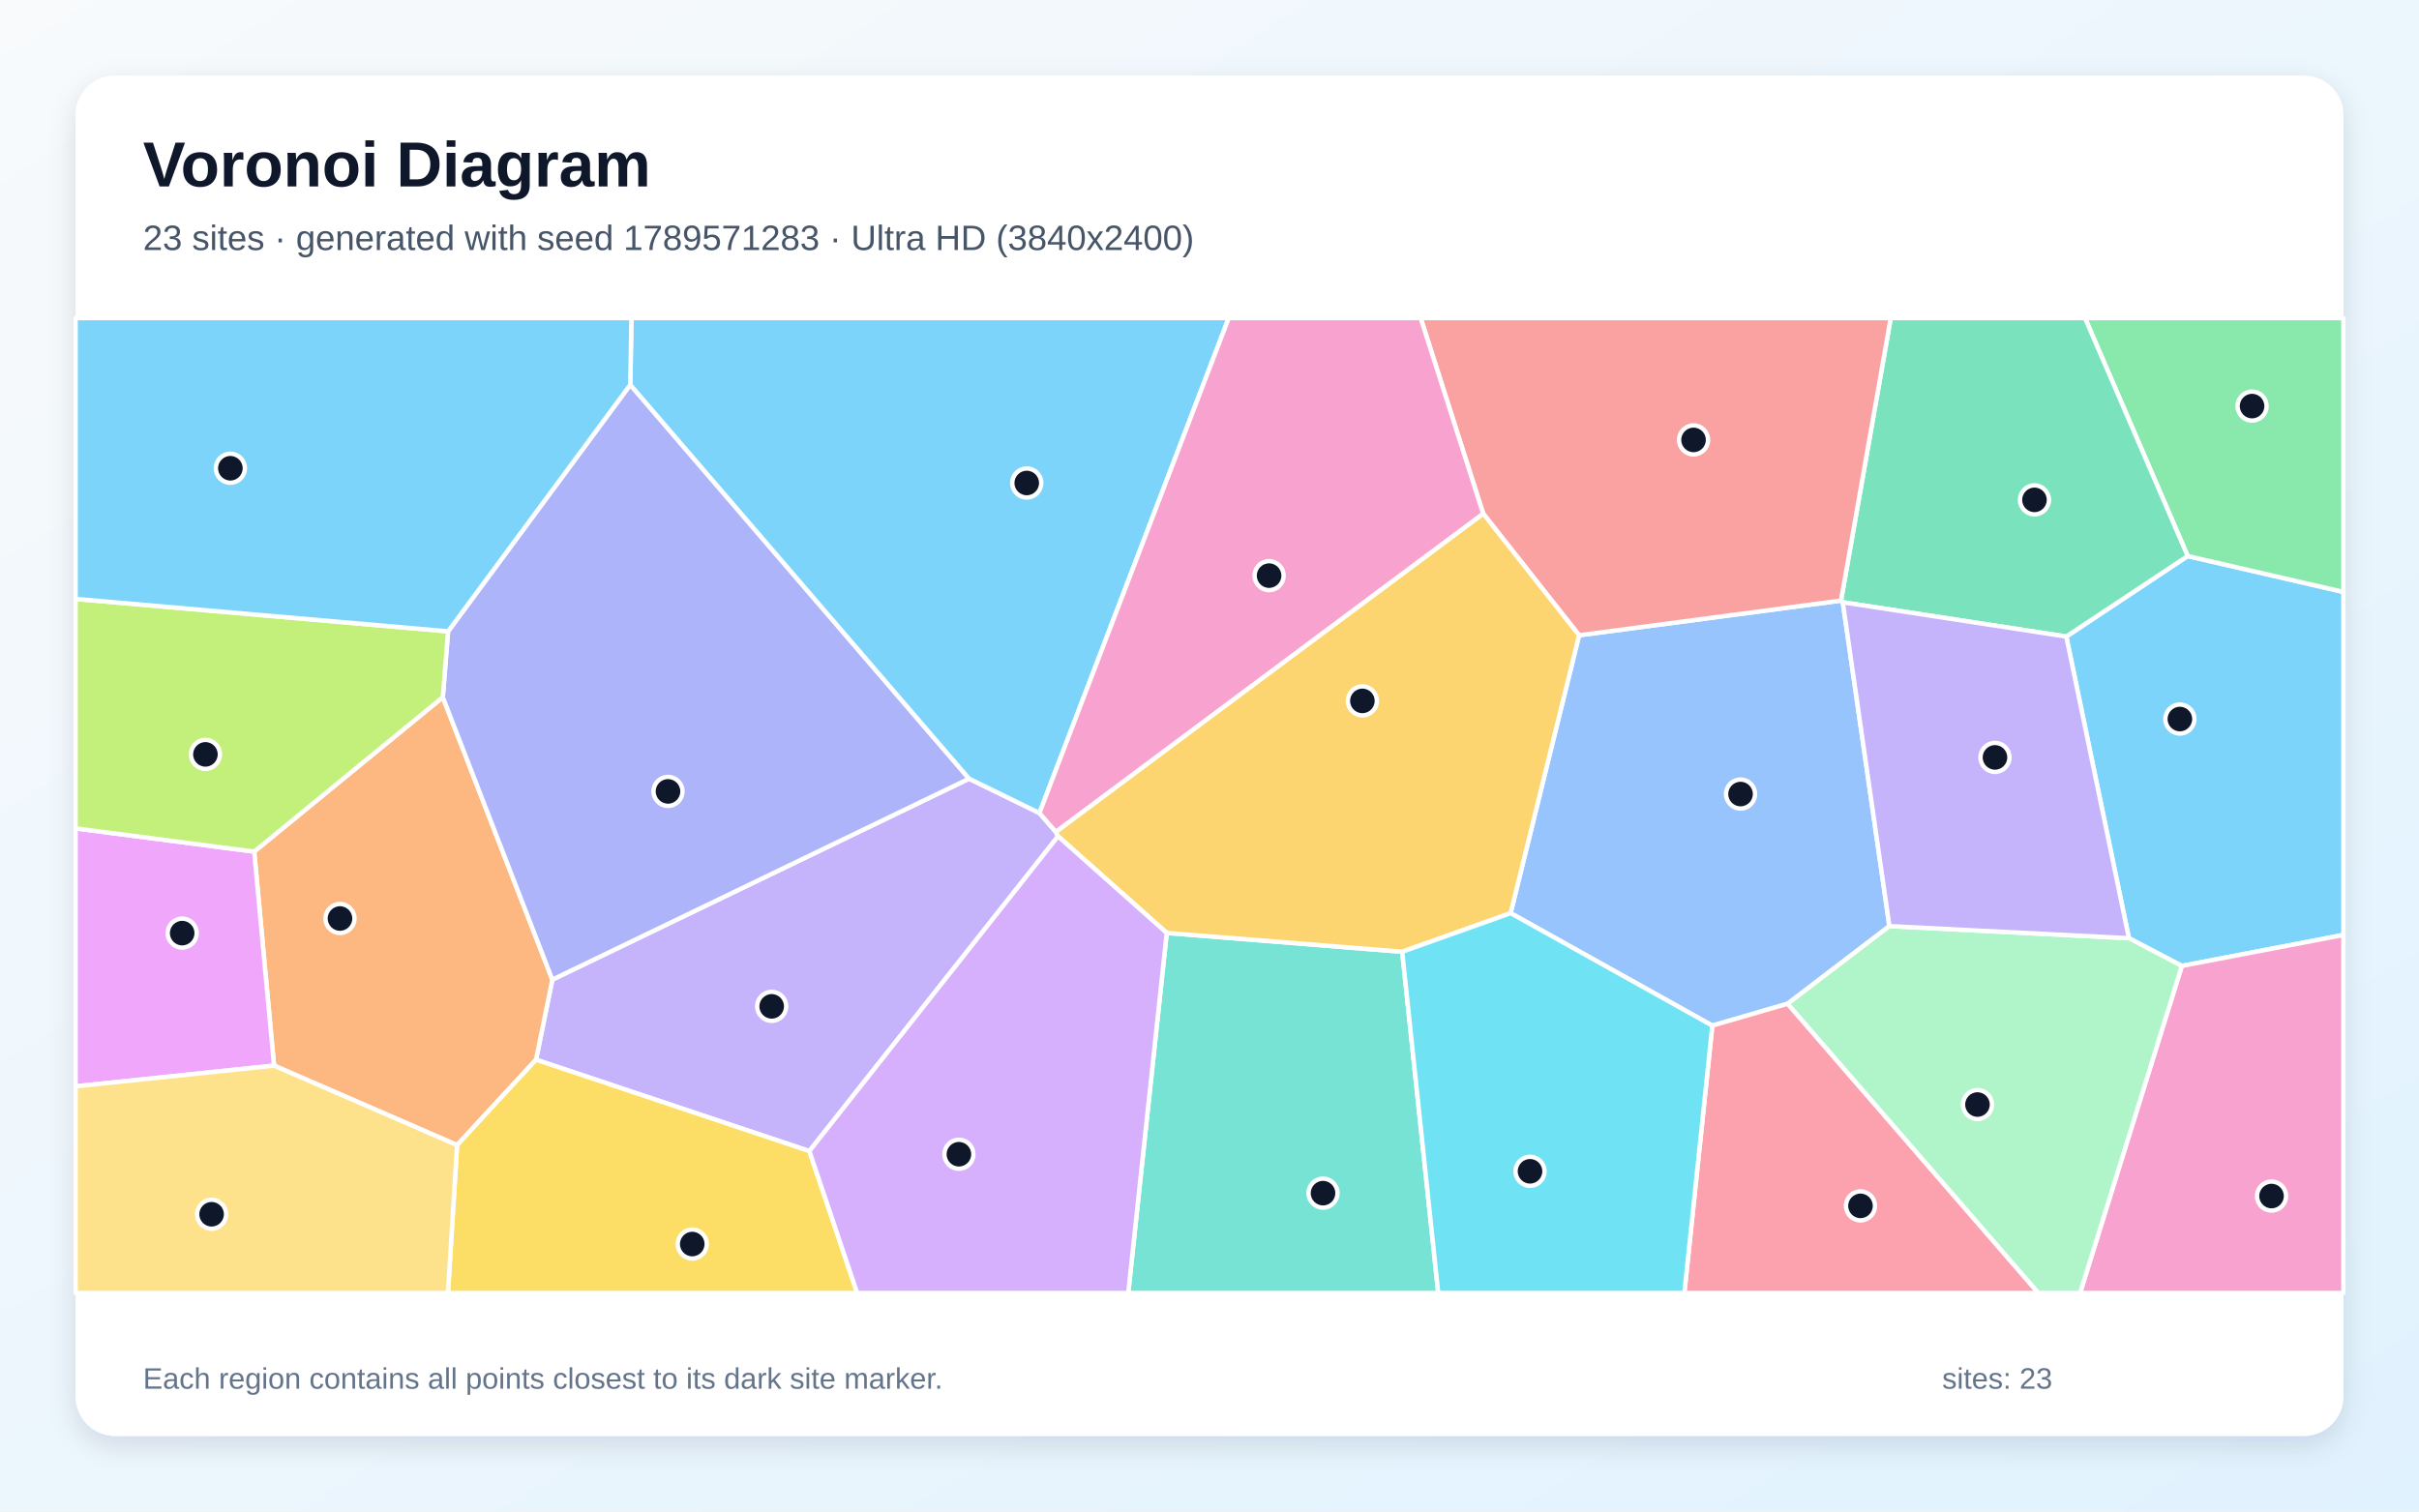
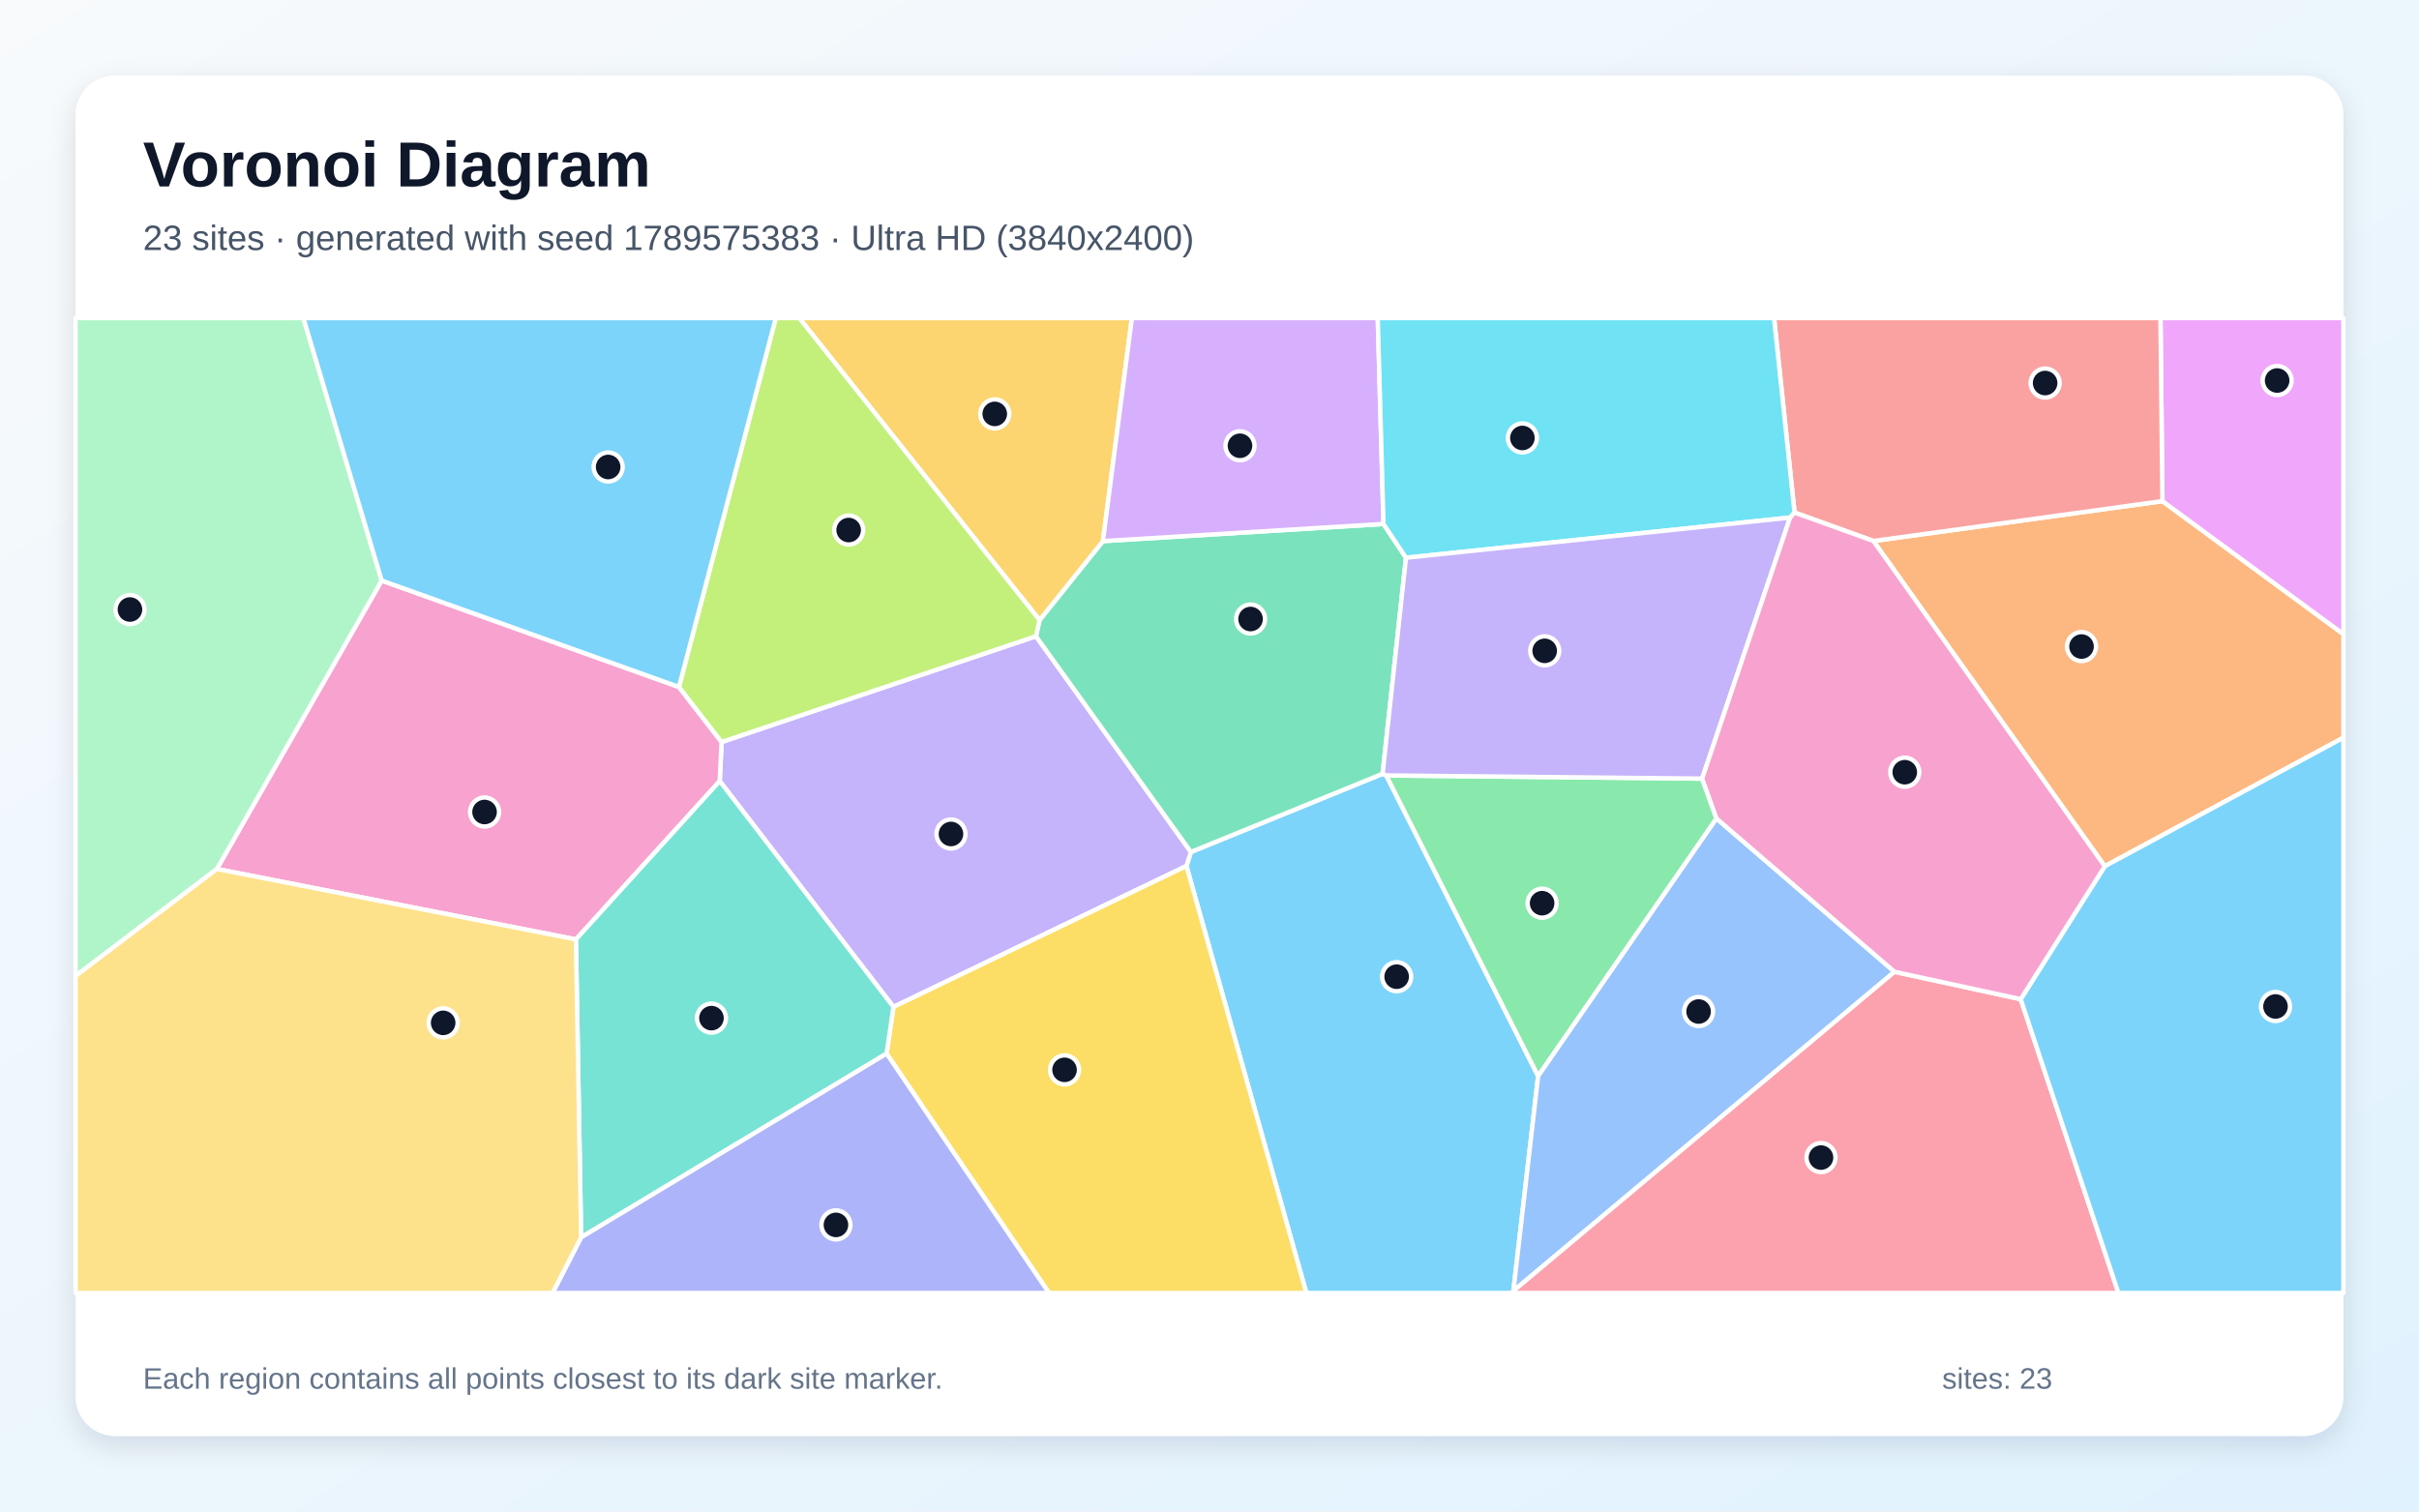
<svg xmlns="http://www.w3.org/2000/svg" width="3840" height="2400" viewBox="0 0 3840 2400" role="img" aria-labelledby="title description">
  <defs>
    <linearGradient id="background" x1="0" y1="0" x2="1" y2="1">
      <stop stop-color="#F8FAFC" />
      <stop offset="1" stop-color="#E0F2FE" />
    </linearGradient>
    <filter id="shadow" x="-5%" y="-5%" width="110%" height="110%">
      <feDropShadow dx="0" dy="15" stdDeviation="22" flood-color="#0F172A" flood-opacity=".12" />
    </filter>
  </defs>
  <rect width="3840" height="2400" fill="url(#background)" />
  <rect x="120" y="120" width="3600" height="2160" rx="63" fill="#FFFFFF" filter="url(#shadow)" />
  <g font-family="Arial, sans-serif">
    <text x="227" y="296" font-size="101" font-weight="700" fill="#0F172A">Voronoi Diagram</text>
-     <text x="227" y="397" font-size="56" fill="#475569">23 sites · generated with seed 1789571283 · Ultra HD (3840x2400)</text>
+     <text x="227" y="397" font-size="56" fill="#475569">23 sites · generated with seed 1789575383 · Ultra HD (3840x2400)</text>
  </g>
  <g stroke="#FFFFFF" stroke-width="7" stroke-linejoin="round">
-     <polygon points="3463.5,1533.7 3379.5,1489.7 3280.1,1010.7 3472.8,882.9 3720.0,939.9 3720.0,1484.5" fill="#38BDF8" fill-opacity="0.65" />
-     <polygon points="1538.3,1236.4 1650.0,1290.9 1676.0,1320.8 1679.6,1327.9 1284.8,1827.7 850.9,1682.6 876.8,1555.5" fill="#A78BFA" fill-opacity="0.65" />
-     <polygon points="3463.5,1533.7 3720.0,1484.5 3720.0,2053.0 3302.0,2053.0" fill="#F472B6" fill-opacity="0.65" />
-     <polygon points="435.0,1692.0 403.5,1352.2 702.9,1107.0 876.8,1555.5 850.9,1682.6 725.6,1818.2" fill="#FB923C" fill-opacity="0.65" />
-     <polygon points="725.6,1818.2 850.9,1682.6 1284.8,1827.7 1360.7,2053.0 711.1,2053.0" fill="#FACC15" fill-opacity="0.65" />
-     <polygon points="3472.8,882.9 3309.8,505.0 3720.0,505.0 3720.0,939.9" fill="#4ADE80" fill-opacity="0.65" />
-     <polygon points="1852.1,1481.3 2225.9,1511.2 2283.1,2053.0 1791.0,2053.0" fill="#2DD4BF" fill-opacity="0.65" />
-     <polygon points="2999.3,1470.5 2837.8,1593.7 2718.2,1628.5 2398.0,1449.9 2506.7,1008.7 2922.5,953.6 2925.3,956.3" fill="#60A5FA" fill-opacity="0.65" />
-     <polygon points="120.0,1724.9 120.0,1315.3 403.5,1352.2 435.0,1692.0" fill="#E879F9" fill-opacity="0.65" />
-     <polygon points="2925.3,956.3 2922.5,953.6 3001.4,505.0 3309.8,505.0 3472.8,882.9 3280.1,1010.7" fill="#34D399" fill-opacity="0.65" />
-     <polygon points="2922.5,953.6 2506.7,1008.7 2354.4,815.5 2255.2,505.0 3001.4,505.0" fill="#F87171" fill-opacity="0.65" />
-     <polygon points="1000.5,610.9 1538.3,1236.4 876.8,1555.5 702.9,1107.0 711.3,1002.5" fill="#818CF8" fill-opacity="0.65" />
-     <polygon points="2354.4,815.5 2506.7,1008.7 2398.0,1449.9 2225.9,1511.2 1852.1,1481.3 1679.6,1327.9 1676.0,1320.8" fill="#FBBF24" fill-opacity="0.65" />
-     <polygon points="711.3,1002.5 702.9,1107.0 403.5,1352.2 120.0,1315.3 120.0,951.0" fill="#A3E635" fill-opacity="0.65" />
-     <polygon points="1284.8,1827.7 1679.6,1327.9 1852.1,1481.3 1791.0,2053.0 1360.7,2053.0" fill="#C084FC" fill-opacity="0.65" />
-     <polygon points="2718.2,1628.5 2837.8,1593.7 3235.8,2053.0 2673.8,2053.0" fill="#FB7185" fill-opacity="0.65" />
-     <polygon points="2225.9,1511.2 2398.0,1449.9 2718.2,1628.5 2673.8,2053.0 2283.1,2053.0" fill="#22D3EE" fill-opacity="0.65" />
-     <polygon points="2837.8,1593.7 2999.3,1470.5 3379.5,1489.7 3463.5,1533.7 3302.0,2053.0 3235.8,2053.0" fill="#86EFAC" fill-opacity="0.65" />
-     <polygon points="120.0,1724.9 435.0,1692.0 725.6,1818.2 711.1,2053.0 120.0,2053.0" fill="#FCD34D" fill-opacity="0.65" />
-     <polygon points="1650.0,1290.9 1538.3,1236.4 1000.5,610.9 1002.4,505.0 1950.5,505.0" fill="#38BDF8" fill-opacity="0.65" />
-     <polygon points="1000.5,610.9 711.3,1002.5 120.0,951.0 120.0,505.0 1002.4,505.0" fill="#38BDF8" fill-opacity="0.65" />
-     <polygon points="2999.3,1470.5 2925.3,956.3 3280.1,1010.7 3379.5,1489.7" fill="#A78BFA" fill-opacity="0.65" />
-     <polygon points="2354.4,815.5 1676.0,1320.8 1650.0,1290.9 1950.5,505.0 2255.2,505.0" fill="#F472B6" fill-opacity="0.65" />
+     <polygon points="1883.4,1375.0 1890.5,1352.8 2194.8,1228.6 2200.5,1231.2 2441.7,1708.6 2402.4,2049.7 2401.0,2053.0 2073.7,2053.0" fill="#38BDF8" fill-opacity="0.65" />
+     <polygon points="1418.3,1598.8 1142.5,1240.2 1145.5,1178.2 1644.5,1010.2 1890.5,1352.8 1883.4,1375.0" fill="#A78BFA" fill-opacity="0.65" />
+     <polygon points="344.2,1379.8 605.9,921.8 1077.8,1090.8 1145.5,1178.2 1142.5,1240.2 914.2,1491.6" fill="#F472B6" fill-opacity="0.65" />
+     <polygon points="3341.2,1375.4 2973.9,859.0 3432.7,795.7 3720.0,1006.9 3720.0,1171.3" fill="#FB923C" fill-opacity="0.65" />
+     <polygon points="1407.4,1672.9 1418.3,1598.8 1883.4,1375.0 2073.7,2053.0 1665.2,2053.0" fill="#FACC15" fill-opacity="0.65" />
+     <polygon points="2702.0,1236.3 2724.8,1299.6 2441.7,1708.6 2200.5,1231.2" fill="#4ADE80" fill-opacity="0.65" />
+     <polygon points="914.2,1491.6 1142.5,1240.2 1418.3,1598.8 1407.4,1672.9 922.5,1964.7" fill="#2DD4BF" fill-opacity="0.65" />
+     <polygon points="3007.4,1543.0 2402.4,2049.7 2441.7,1708.6 2724.8,1299.6" fill="#60A5FA" fill-opacity="0.65" />
+     <polygon points="3432.7,795.7 3429.6,505.0 3720.0,505.0 3720.0,1006.9" fill="#E879F9" fill-opacity="0.65" />
+     <polygon points="1644.5,1010.2 1650.2,984.6 1750.8,859.2 2196.2,831.9 2231.9,885.6 2194.8,1228.6 1890.5,1352.8" fill="#34D399" fill-opacity="0.65" />
+     <polygon points="3432.7,795.7 2973.9,859.0 2848.7,813.8 2816.2,505.0 3429.6,505.0" fill="#F87171" fill-opacity="0.65" />
+     <polygon points="922.5,1964.7 1407.4,1672.9 1665.2,2053.0 877.1,2053.0" fill="#818CF8" fill-opacity="0.65" />
+     <polygon points="1750.8,859.2 1650.2,984.6 1268.8,505.0 1796.8,505.0" fill="#FBBF24" fill-opacity="0.65" />
+     <polygon points="1650.2,984.6 1644.5,1010.2 1145.5,1178.2 1077.8,1090.8 1231.5,505.0 1268.8,505.0" fill="#A3E635" fill-opacity="0.65" />
+     <polygon points="2196.2,831.9 1750.8,859.2 1796.8,505.0 2187.1,505.0" fill="#C084FC" fill-opacity="0.65" />
+     <polygon points="2402.4,2049.7 3007.4,1543.0 3207.7,1586.5 3362.8,2053.0 2401.0,2053.0" fill="#FB7185" fill-opacity="0.65" />
+     <polygon points="2848.7,813.8 2841.7,821.8 2231.9,885.6 2196.2,831.9 2187.1,505.0 2816.2,505.0" fill="#22D3EE" fill-opacity="0.65" />
+     <polygon points="605.9,921.8 344.2,1379.8 120.0,1549.6 120.0,505.0 481.6,505.0" fill="#86EFAC" fill-opacity="0.65" />
+     <polygon points="120.0,1549.6 344.2,1379.8 914.2,1491.6 922.5,1964.7 877.1,2053.0 120.0,2053.0" fill="#FCD34D" fill-opacity="0.65" />
+     <polygon points="3207.7,1586.5 3341.2,1375.4 3720.0,1171.3 3720.0,2053.0 3362.8,2053.0" fill="#38BDF8" fill-opacity="0.65" />
+     <polygon points="1077.8,1090.8 605.9,921.8 481.6,505.0 1231.5,505.0" fill="#38BDF8" fill-opacity="0.65" />
+     <polygon points="2841.7,821.8 2702.0,1236.3 2200.5,1231.2 2194.8,1228.6 2231.9,885.6" fill="#A78BFA" fill-opacity="0.65" />
+     <polygon points="3207.7,1586.5 3007.4,1543.0 2724.8,1299.6 2702.0,1236.3 2841.7,821.8 2848.7,813.8 2973.9,859.0 3341.2,1375.4" fill="#F472B6" fill-opacity="0.65" />
  </g>
  <g>
-     <circle cx="3460.4" cy="1141.7" r="23" fill="#0F172A" stroke="#FFFFFF" stroke-width="7" />
-     <circle cx="1225.0" cy="1597.9" r="23" fill="#0F172A" stroke="#FFFFFF" stroke-width="7" />
-     <circle cx="3605.9" cy="1899.1" r="23" fill="#0F172A" stroke="#FFFFFF" stroke-width="7" />
-     <circle cx="539.7" cy="1458.4" r="23" fill="#0F172A" stroke="#FFFFFF" stroke-width="7" />
-     <circle cx="1098.9" cy="1975.3" r="23" fill="#0F172A" stroke="#FFFFFF" stroke-width="7" />
-     <circle cx="3575.0" cy="644.8" r="23" fill="#0F172A" stroke="#FFFFFF" stroke-width="7" />
-     <circle cx="2100.2" cy="1894.5" r="23" fill="#0F172A" stroke="#FFFFFF" stroke-width="7" />
-     <circle cx="2763.0" cy="1260.8" r="23" fill="#0F172A" stroke="#FFFFFF" stroke-width="7" />
-     <circle cx="289.2" cy="1481.6" r="23" fill="#0F172A" stroke="#FFFFFF" stroke-width="7" />
-     <circle cx="3229.6" cy="793.7" r="23" fill="#0F172A" stroke="#FFFFFF" stroke-width="7" />
-     <circle cx="2688.4" cy="698.5" r="23" fill="#0F172A" stroke="#FFFFFF" stroke-width="7" />
-     <circle cx="1060.4" cy="1256.6" r="23" fill="#0F172A" stroke="#FFFFFF" stroke-width="7" />
-     <circle cx="2162.7" cy="1112.9" r="23" fill="#0F172A" stroke="#FFFFFF" stroke-width="7" />
-     <circle cx="326.1" cy="1197.8" r="23" fill="#0F172A" stroke="#FFFFFF" stroke-width="7" />
-     <circle cx="1522.2" cy="1832.7" r="23" fill="#0F172A" stroke="#FFFFFF" stroke-width="7" />
-     <circle cx="2953.4" cy="1914.7" r="23" fill="#0F172A" stroke="#FFFFFF" stroke-width="7" />
-     <circle cx="2428.8" cy="1859.8" r="23" fill="#0F172A" stroke="#FFFFFF" stroke-width="7" />
-     <circle cx="3139.1" cy="1753.8" r="23" fill="#0F172A" stroke="#FFFFFF" stroke-width="7" />
-     <circle cx="335.9" cy="1928.0" r="23" fill="#0F172A" stroke="#FFFFFF" stroke-width="7" />
-     <circle cx="1629.9" cy="766.9" r="23" fill="#0F172A" stroke="#FFFFFF" stroke-width="7" />
-     <circle cx="365.7" cy="743.5" r="23" fill="#0F172A" stroke="#FFFFFF" stroke-width="7" />
-     <circle cx="3166.9" cy="1202.6" r="23" fill="#0F172A" stroke="#FFFFFF" stroke-width="7" />
-     <circle cx="2014.6" cy="914.0" r="23" fill="#0F172A" stroke="#FFFFFF" stroke-width="7" />
+     <circle cx="2217.1" cy="1550.8" r="23" fill="#0F172A" stroke="#FFFFFF" stroke-width="7" />
+     <circle cx="1509.6" cy="1324.2" r="23" fill="#0F172A" stroke="#FFFFFF" stroke-width="7" />
+     <circle cx="769.2" cy="1289.3" r="23" fill="#0F172A" stroke="#FFFFFF" stroke-width="7" />
+     <circle cx="3304.3" cy="1026.6" r="23" fill="#0F172A" stroke="#FFFFFF" stroke-width="7" />
+     <circle cx="1689.9" cy="1698.7" r="23" fill="#0F172A" stroke="#FFFFFF" stroke-width="7" />
+     <circle cx="2448.0" cy="1434.1" r="23" fill="#0F172A" stroke="#FFFFFF" stroke-width="7" />
+     <circle cx="1129.4" cy="1616.6" r="23" fill="#0F172A" stroke="#FFFFFF" stroke-width="7" />
+     <circle cx="2696.4" cy="1606.1" r="23" fill="#0F172A" stroke="#FFFFFF" stroke-width="7" />
+     <circle cx="3614.8" cy="604.2" r="23" fill="#0F172A" stroke="#FFFFFF" stroke-width="7" />
+     <circle cx="1985.2" cy="982.9" r="23" fill="#0F172A" stroke="#FFFFFF" stroke-width="7" />
+     <circle cx="3246.5" cy="608.2" r="23" fill="#0F172A" stroke="#FFFFFF" stroke-width="7" />
+     <circle cx="1327.0" cy="1944.9" r="23" fill="#0F172A" stroke="#FFFFFF" stroke-width="7" />
+     <circle cx="1579.1" cy="657.2" r="23" fill="#0F172A" stroke="#FFFFFF" stroke-width="7" />
+     <circle cx="1347.2" cy="841.6" r="23" fill="#0F172A" stroke="#FFFFFF" stroke-width="7" />
+     <circle cx="1968.4" cy="707.8" r="23" fill="#0F172A" stroke="#FFFFFF" stroke-width="7" />
+     <circle cx="2890.7" cy="1838.0" r="23" fill="#0F172A" stroke="#FFFFFF" stroke-width="7" />
+     <circle cx="2416.7" cy="695.4" r="23" fill="#0F172A" stroke="#FFFFFF" stroke-width="7" />
+     <circle cx="206.3" cy="967.8" r="23" fill="#0F172A" stroke="#FFFFFF" stroke-width="7" />
+     <circle cx="703.5" cy="1624.1" r="23" fill="#0F172A" stroke="#FFFFFF" stroke-width="7" />
+     <circle cx="3612.2" cy="1598.1" r="23" fill="#0F172A" stroke="#FFFFFF" stroke-width="7" />
+     <circle cx="965.4" cy="741.5" r="23" fill="#0F172A" stroke="#FFFFFF" stroke-width="7" />
+     <circle cx="2452.1" cy="1033.4" r="23" fill="#0F172A" stroke="#FFFFFF" stroke-width="7" />
+     <circle cx="3023.7" cy="1226.1" r="23" fill="#0F172A" stroke="#FFFFFF" stroke-width="7" />
  </g>
  <g font-family="Arial, sans-serif" font-size="47" fill="#64748B">
    <text x="227" y="2205">Each region contains all points closest to its dark site marker.</text>
    <text x="3083" y="2205">sites: 23</text>
  </g>
</svg>
